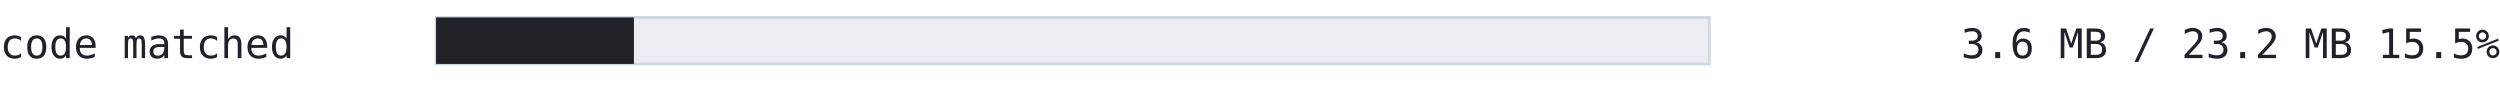
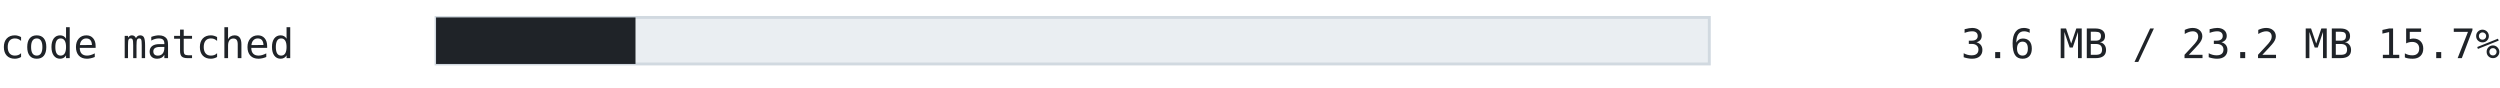
<svg xmlns="http://www.w3.org/2000/svg" width="860" height="30" viewBox="0 0 860 30" font-family="ui-monospace, SFMono-Regular, 'Cascadia Mono', Consolas, 'DejaVu Sans Mono', monospace">
  <text x="0" y="20" font-size="14" fill="#1f2328" text-anchor="start" font-weight="normal">code matched</text>
  <rect x="150" y="6" width="438" height="16" fill="#eaeef2" stroke="#d1d9e0" />
-   <rect x="150" y="6" width="68.073" height="16" fill="#1f2328" />
-   <text x="860" y="20" font-size="14" fill="#1f2328" text-anchor="end" font-weight="normal">3.6 MB / 23.2 MB  15.5%</text>
+   <rect x="150" y="6" width="68.612" height="16" fill="#1f2328" />
+   <text x="860" y="20" font-size="14" fill="#1f2328" text-anchor="end" font-weight="normal">3.6 MB / 23.2 MB  15.7%</text>
</svg>
